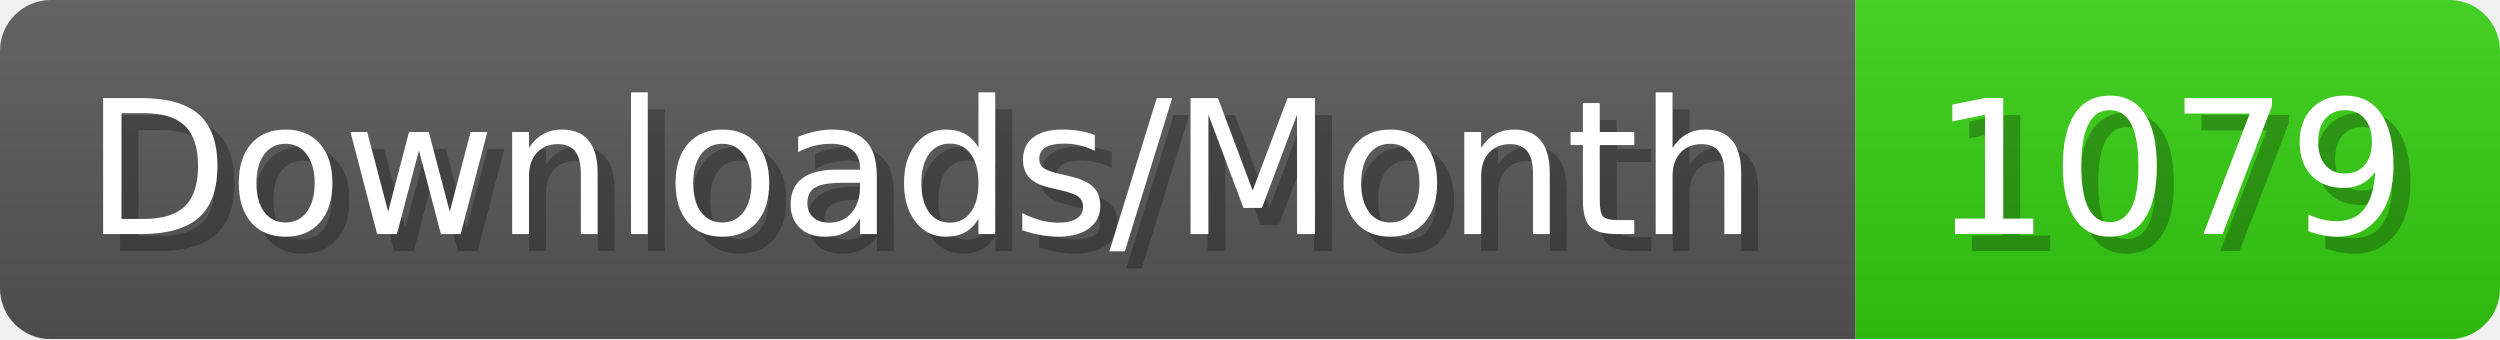
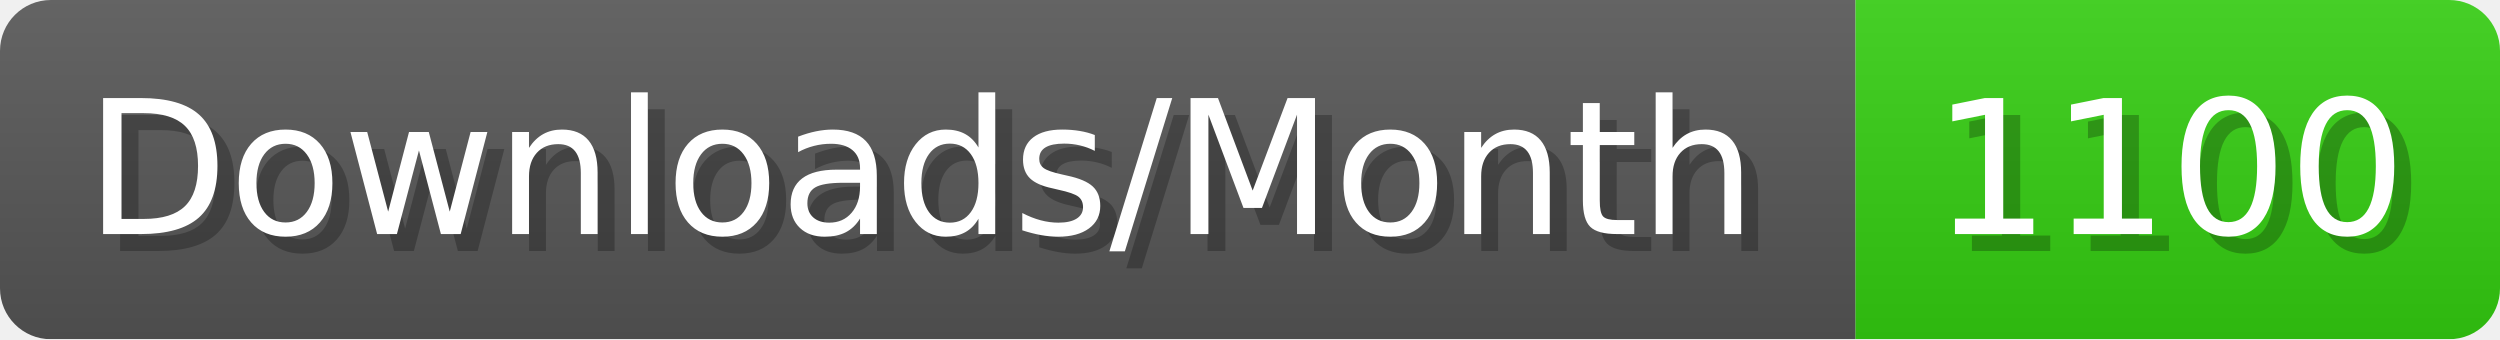
- <svg xmlns="http://www.w3.org/2000/svg" width="147.4" height="20" viewBox="0 0 1474 200" role="img" aria-label="Downloads/Month: 1079">
+ <svg xmlns="http://www.w3.org/2000/svg" width="147.4" height="20" viewBox="0 0 1474 200" role="img" aria-label="Downloads/Month: 1100">
  <linearGradient id="YlXUI" x2="0" y2="100%">
    <stop offset="0" stop-opacity=".1" stop-color="#EEE" />
    <stop offset="1" stop-opacity=".1" />
  </linearGradient>
  <mask id="JHhop">
    <rect width="1474" height="200" rx="30" fill="#FFF" />
  </mask>
  <g mask="url(#JHhop)">
    <rect width="1094" height="200" fill="#555" />
    <rect width="380" height="200" fill="#3C1" x="1094" />
    <rect width="1474" height="200" fill="url(#YlXUI)" />
  </g>
  <g aria-hidden="true" fill="#fff" text-anchor="start" font-family="Verdana,DejaVu Sans,sans-serif" font-size="110">
    <text x="60" y="148" textLength="994" fill="#000" opacity="0.25">Downloads/Month</text>
    <text x="50" y="138" textLength="994">Downloads/Month</text>
-     <text x="1149" y="148" textLength="280" fill="#000" opacity="0.25">1079</text>
-     <text x="1139" y="138" textLength="280">1079</text>
+     <text x="1149" y="148" textLength="280" fill="#000" opacity="0.25">1100</text>
+     <text x="1139" y="138" textLength="280">1100</text>
  </g>
</svg>
